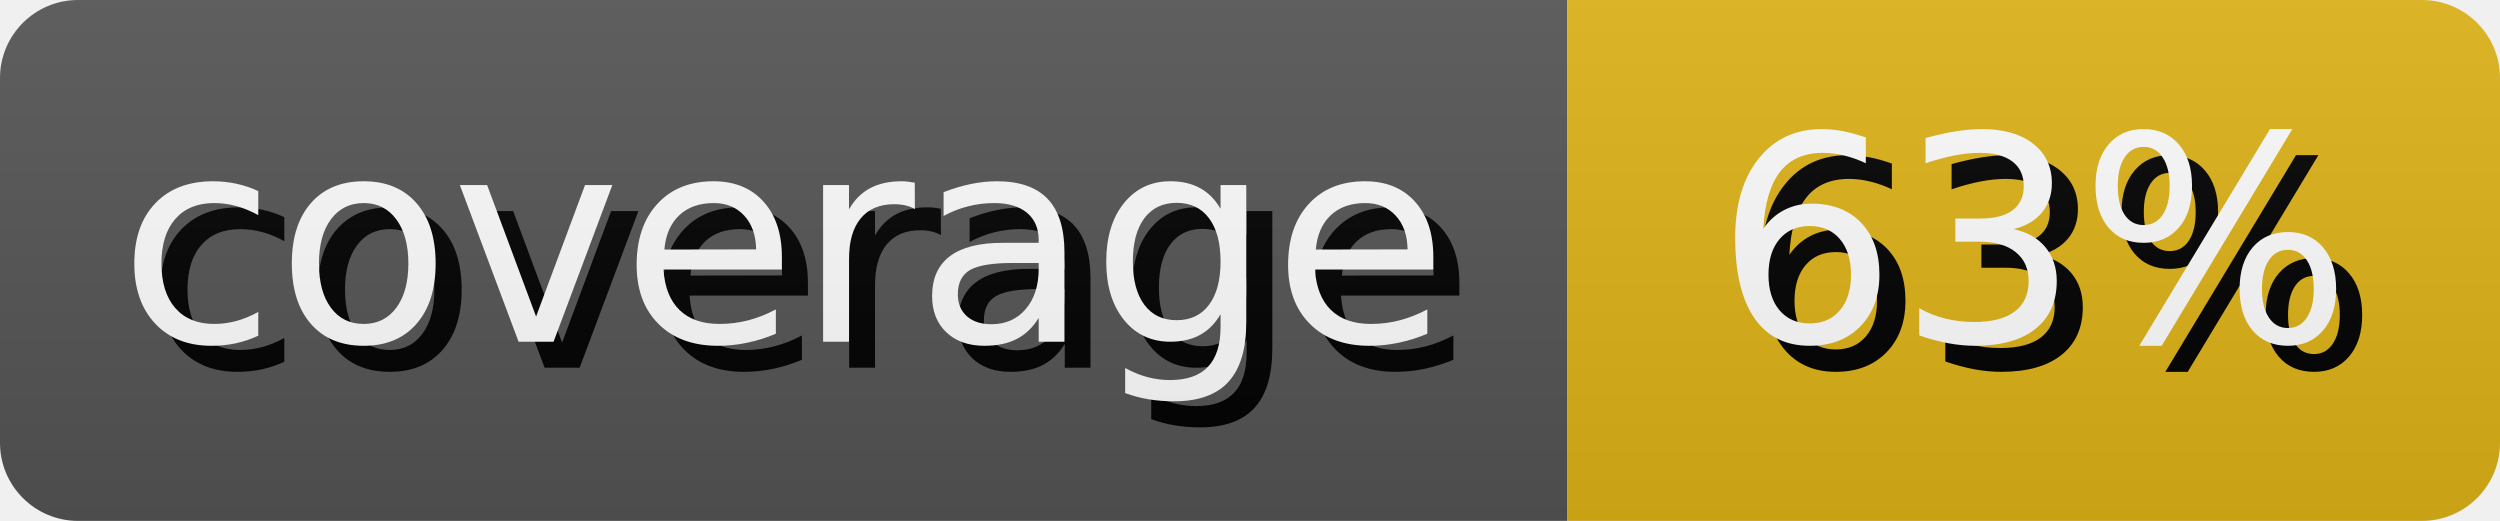
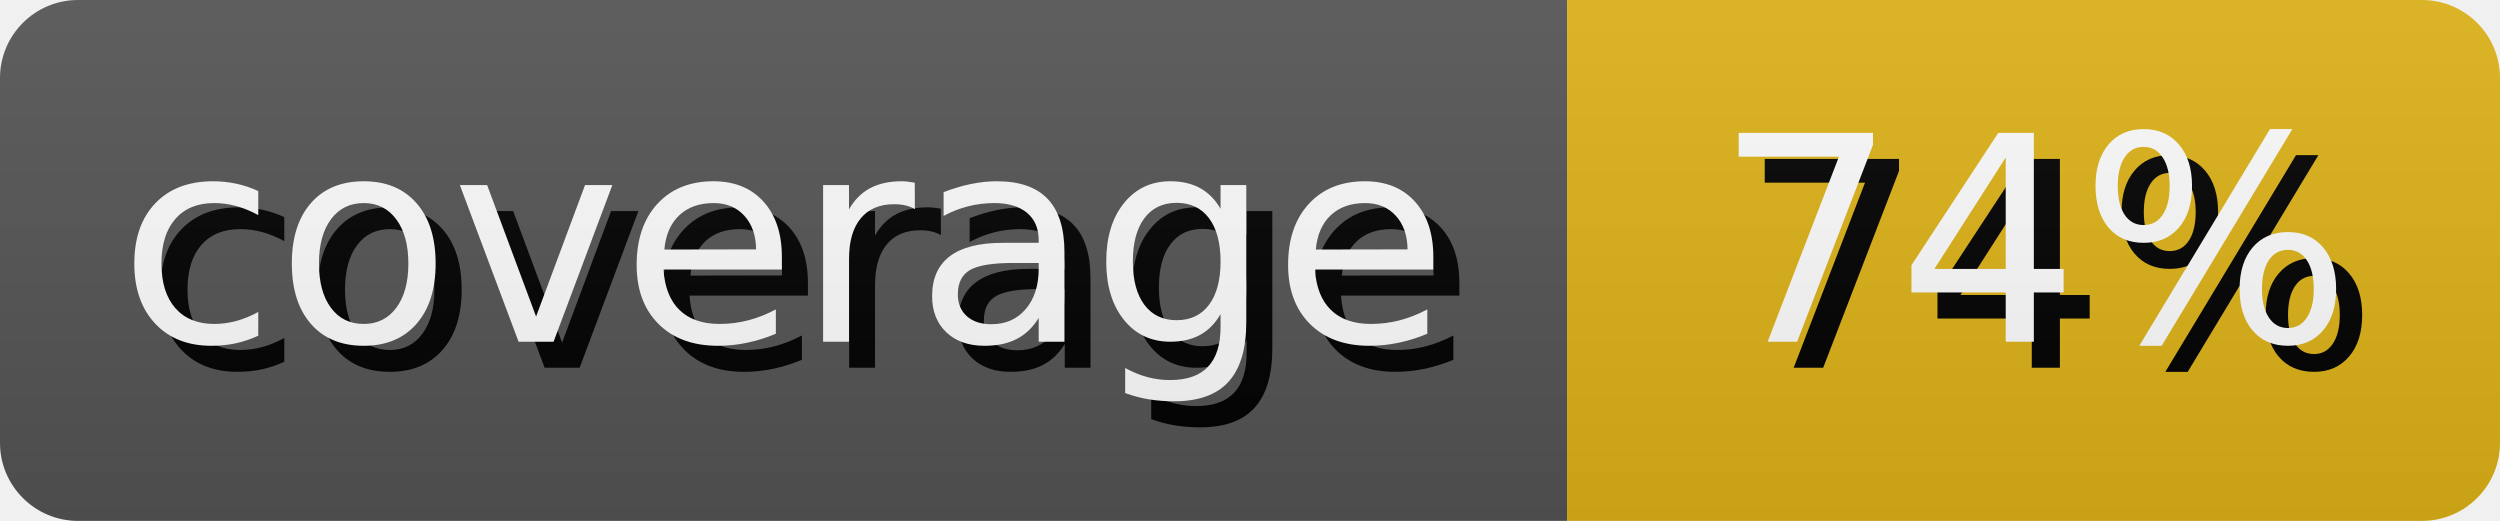
- <svg xmlns="http://www.w3.org/2000/svg" width="95.99" height="20" role="img" aria-label="coverage: 63%">
+ <svg xmlns="http://www.w3.org/2000/svg" width="95.99" height="20" role="img" aria-label="coverage: 74%">
  <style>
        rect {
            height: 20px;
        }

        text {
            text-rendering: geometricPrecision;
            dominant-baseline: middle;
            text-anchor: middle;
            font-family: Verdana,Geneva,DejaVu Sans,sans-serif;
            font-size: 110px;
            fill: #fff;
        }

        .shadow {
            transform: translate(10px, 10px);
            fill: #010101;
        }
    </style>
  <linearGradient id="s" x2="0" y2="100%">
    <stop offset="0" stop-color="#bbb" stop-opacity=".1" />
    <stop offset="1" stop-opacity=".1" />
  </linearGradient>
  <clipPath id="r">
    <rect width="100%" rx="3" fill="#fff" />
  </clipPath>
  <g clip-path="url(#r)">
    <g>
      <rect width="60.17" fill="#555" />
      <g transform="scale(.1)">
        <text x="300.85" y="100" textLength="501.7" class="shadow">coverage</text>
        <text x="300.85" y="100" textLength="501.7">coverage</text>
      </g>
    </g>
    <g transform="translate(60.17 0)">
      <rect width="35.82" fill="#dfb317" />
      <g transform="scale(.1)">
-         <text x="179.1" y="100" textLength="258.2" class="shadow">63%</text>
-         <text x="179.1" y="100" textLength="258.2">63%</text>
+         <text x="179.1" y="100" textLength="258.2" class="shadow">74%</text>
+         <text x="179.1" y="100" textLength="258.2">74%</text>
      </g>
    </g>
    <rect width="100%" height="100%" fill="url(#s)" />
  </g>
</svg>
